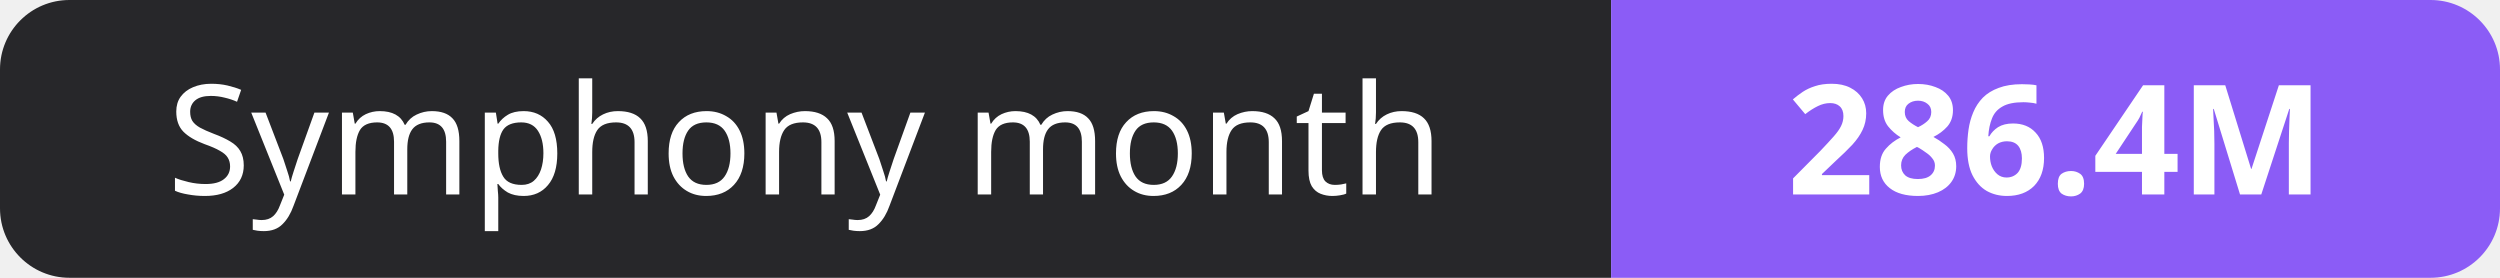
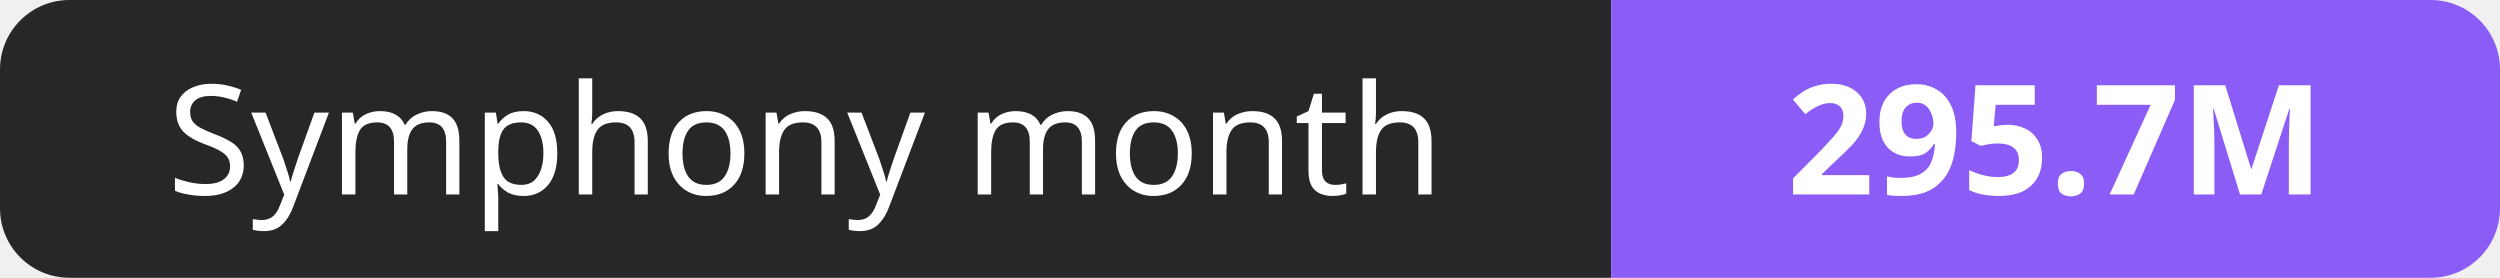
- <svg xmlns="http://www.w3.org/2000/svg" width="180" height="20" role="img" aria-label="Symphony month: 286.4M">
+ <svg xmlns="http://www.w3.org/2000/svg" width="180" height="20" role="img" aria-label="Symphony month: 295.7M">
  <clipPath id="r">
    <rect width="180" height="20" rx="5" fill="#fff" />
  </clipPath>
  <g clip-path="url(#r)">
    <rect width="116" height="20" fill="#27272a" />
    <rect x="116" width="64" height="20" fill="#8b5cf6" />
  </g>
  <g fill="#fff" text-anchor="middle" font-family="Verdana,Geneva,sans-serif" font-size="11">
    <text x="58.0" y="14">Symphony month</text>
-     <text x="148.0" y="14" font-weight="700">286.4M</text>
+     <text x="148.0" y="14" font-weight="700">295.7M</text>
  </g>
</svg>
